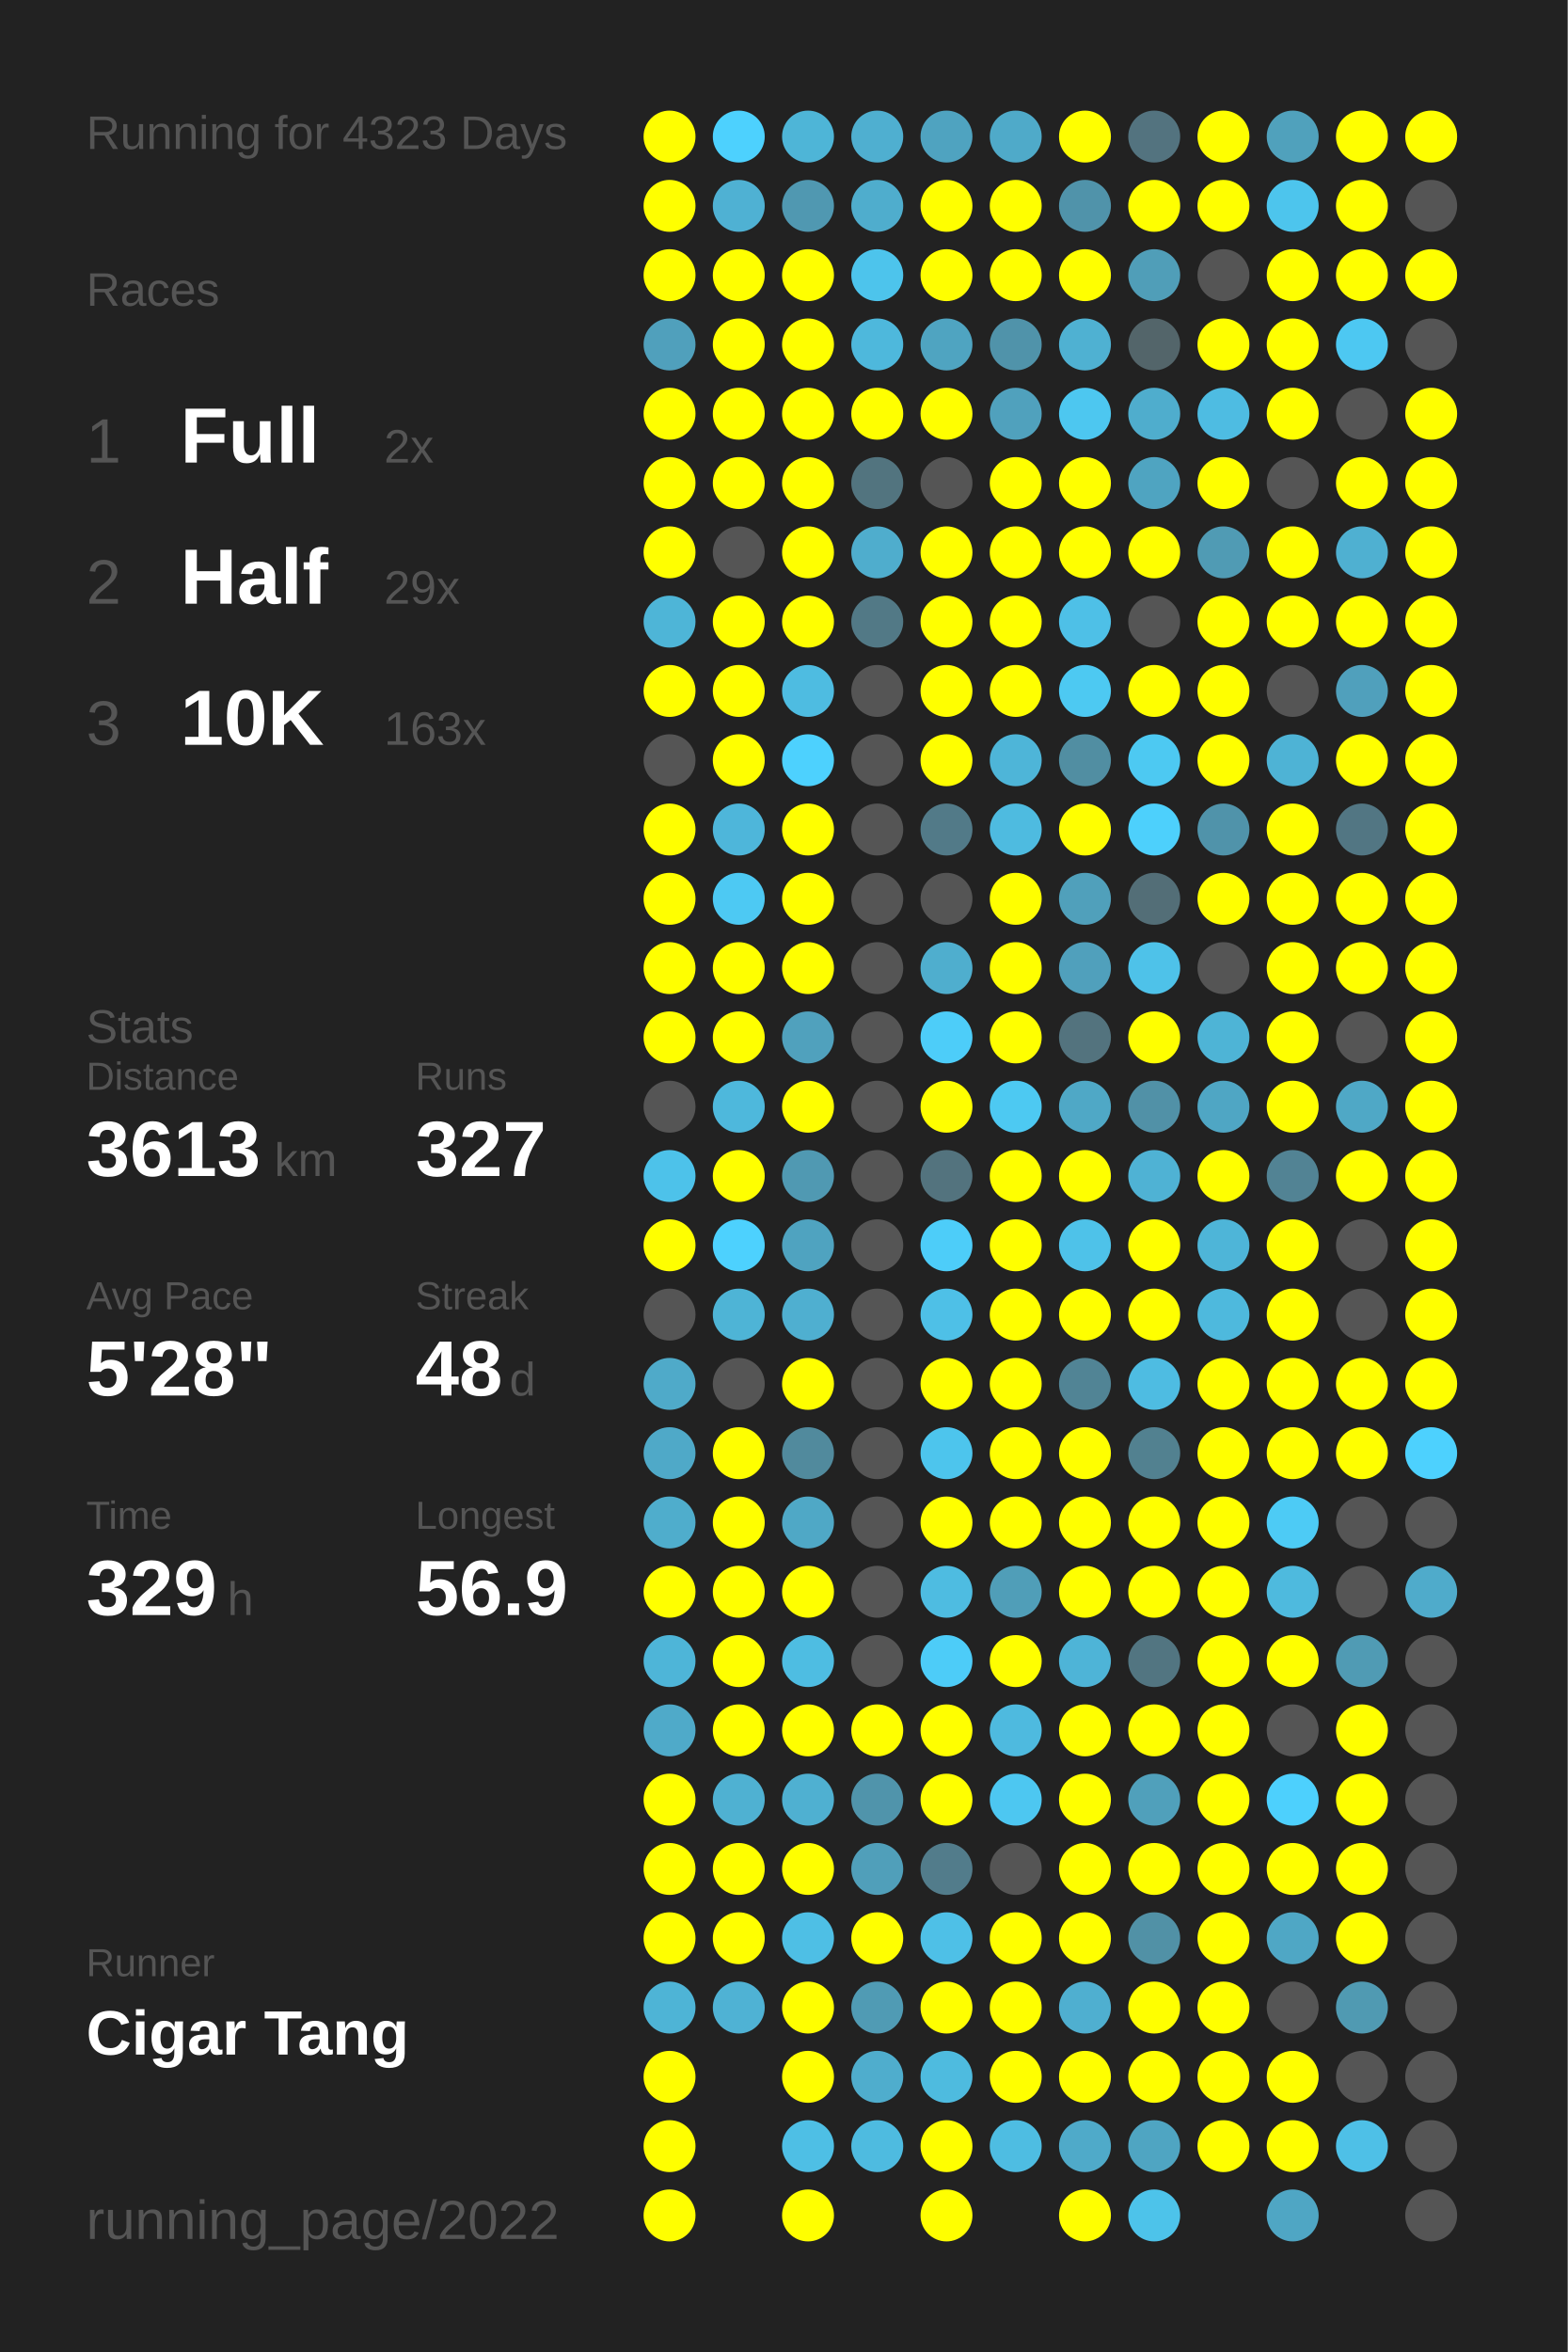
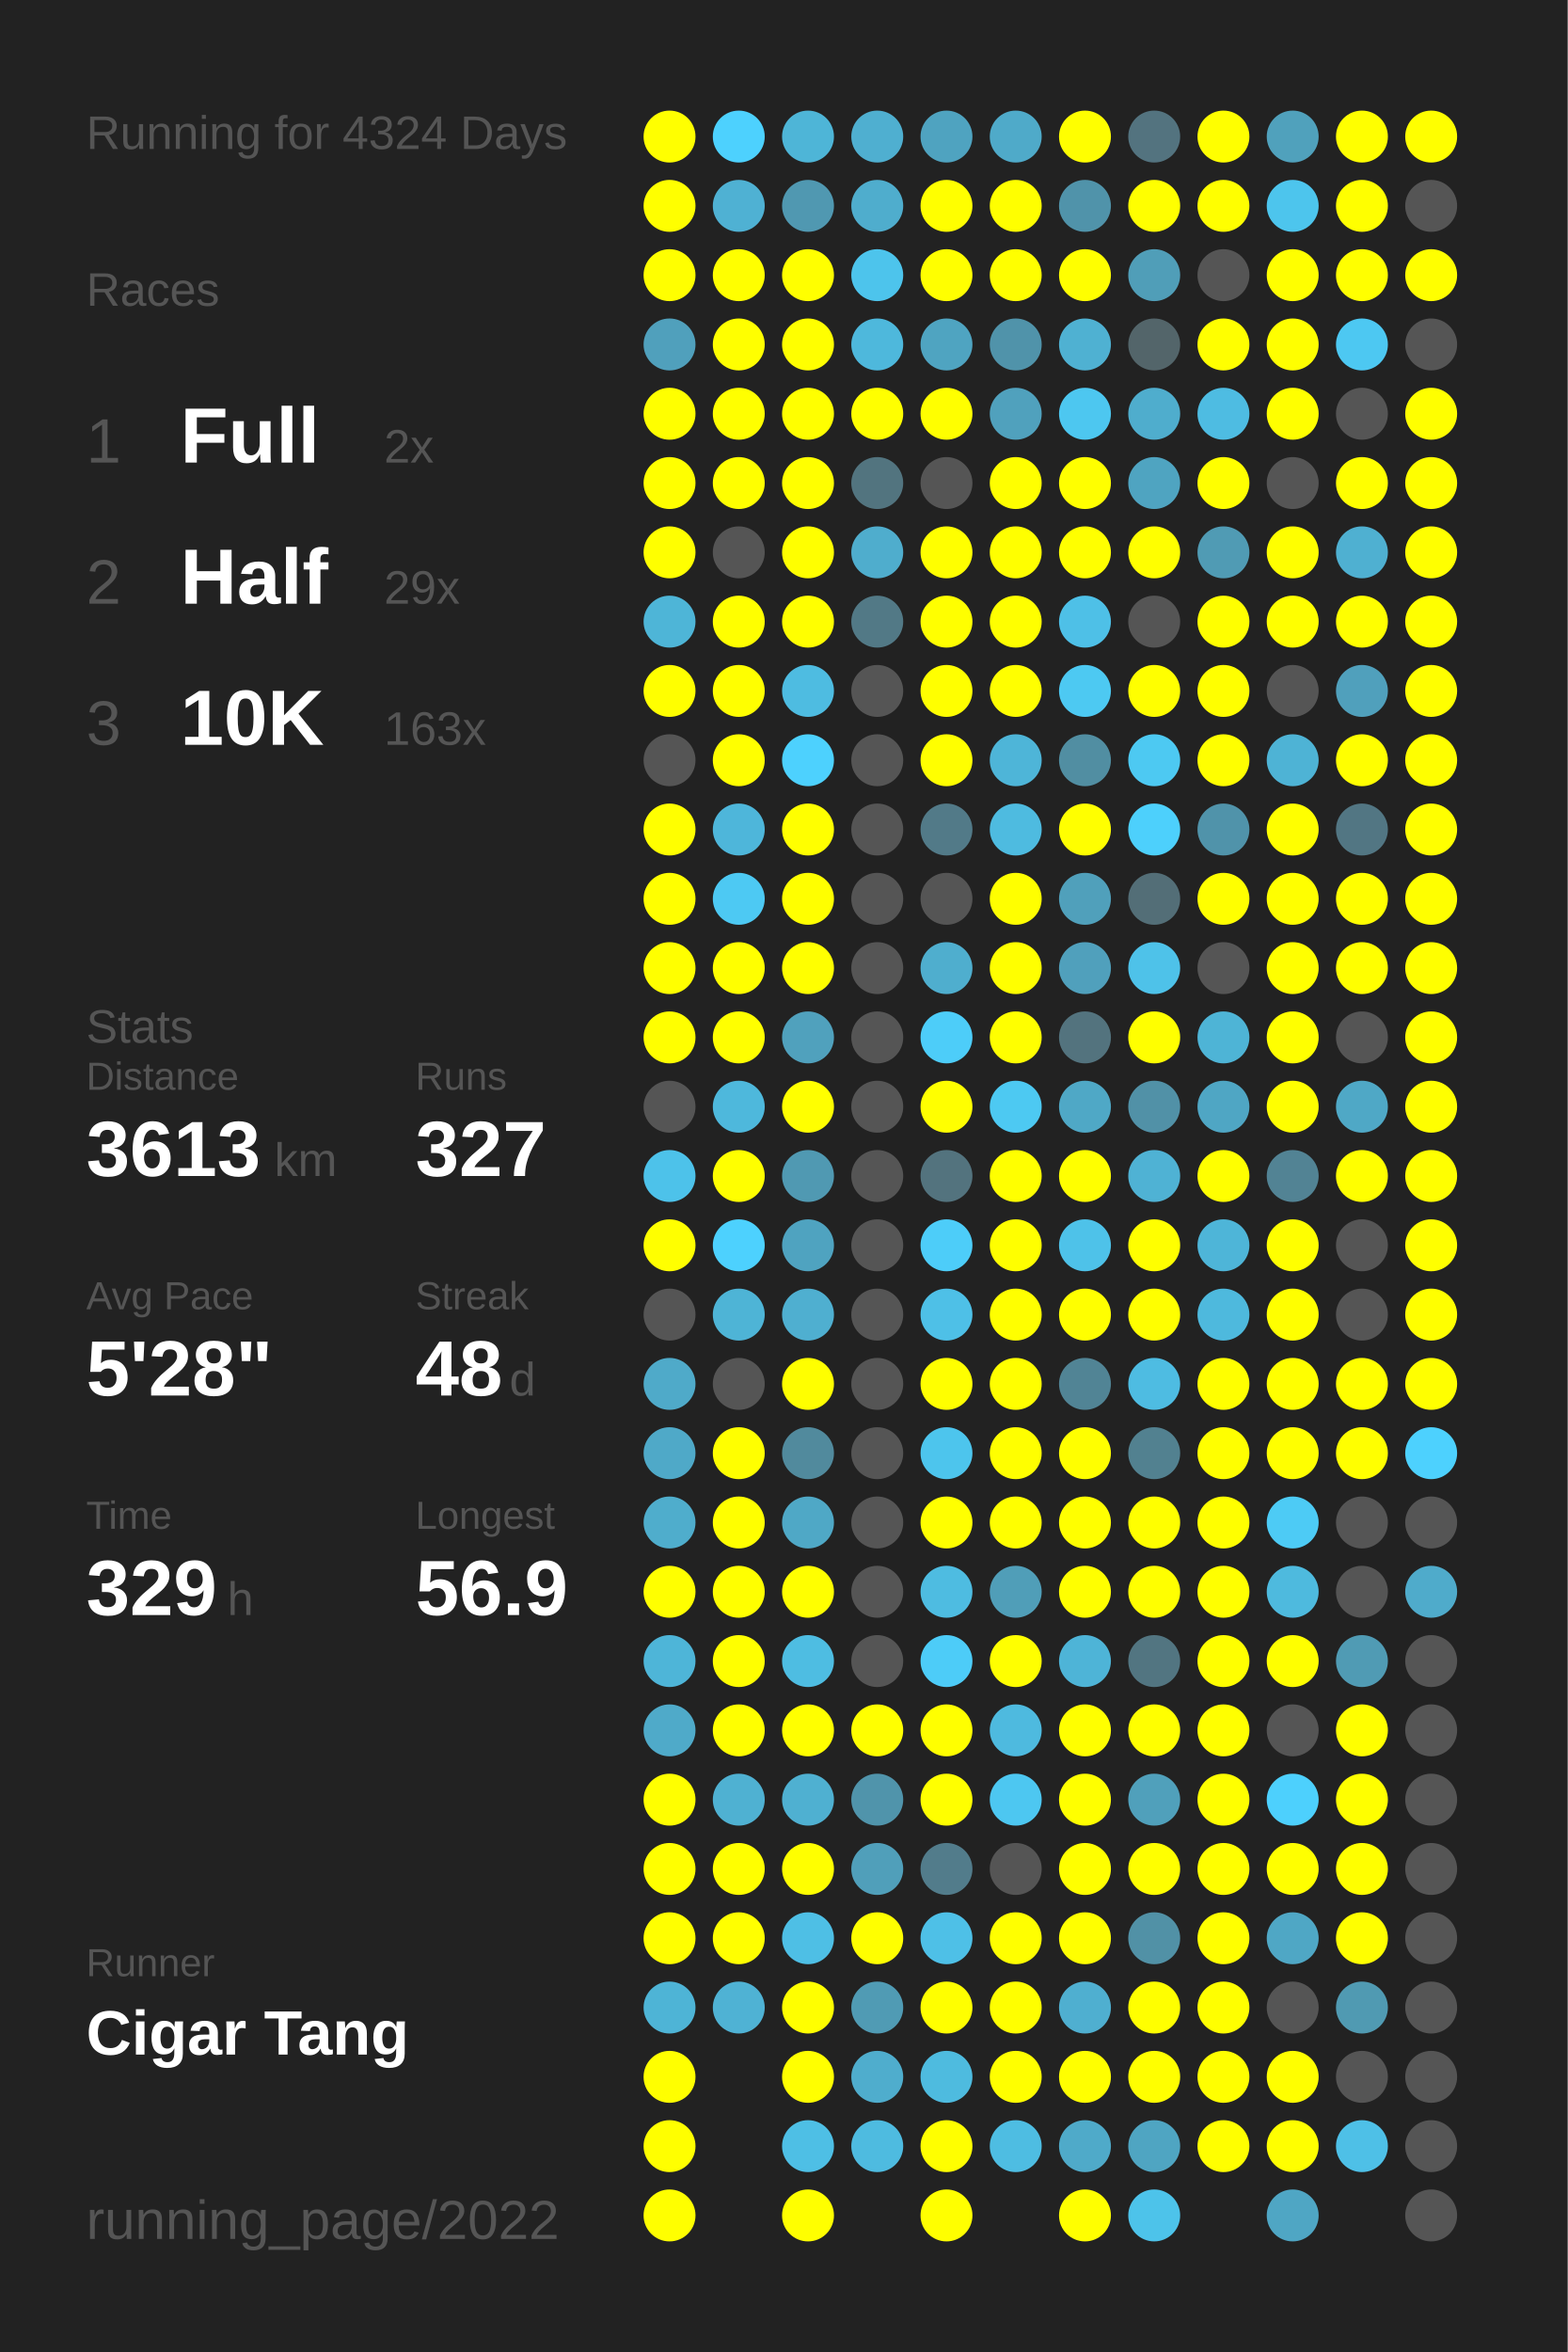
<svg xmlns="http://www.w3.org/2000/svg" baseProfile="full" height="300mm" version="1.1" viewBox="0,0,200,300" width="200mm">
  <defs />
  <rect fill="#222222" height="300" width="200" x="0" y="0" />
-   <text fill="#555555" style="font-size:6px; font-family:Arial;" x="11" y="19">Running for 4323 Days</text>
+   <text fill="#555555" style="font-size:6px; font-family:Arial;" x="11" y="19">Running for 4324 Days</text>
  <text fill="#555555" style="font-size:6px; font-family:Arial;" x="11" y="39">Races</text>
  <text fill="#555555" style="font-size:8px; font-family:Arial;" x="11" y="59">1</text>
  <text fill="#FFFFFF" style="font-size:10px; font-family:Arial; font-weight:bold;" x="23" y="59">Full</text>
  <text fill="#555555" style="font-size:6px; font-family:Arial;" x="49" y="59">2x</text>
  <text fill="#555555" style="font-size:8px; font-family:Arial;" x="11" y="77">2</text>
  <text fill="#FFFFFF" style="font-size:10px; font-family:Arial; font-weight:bold;" x="23" y="77">Half</text>
  <text fill="#555555" style="font-size:6px; font-family:Arial;" x="49" y="77">29x</text>
  <text fill="#555555" style="font-size:8px; font-family:Arial;" x="11" y="95">3</text>
  <text fill="#FFFFFF" style="font-size:10px; font-family:Arial; font-weight:bold;" x="23" y="95">10K</text>
  <text fill="#555555" style="font-size:6px; font-family:Arial;" x="49" y="95">163x</text>
  <text fill="#555555" style="font-size:6px; font-family:Arial;" x="11" y="133">Stats</text>
  <text fill="#555555" style="font-size:5px; font-family:Arial;" x="11" y="139">Distance</text>
  <text fill="#FFFFFF" style="font-size:10px; font-family:Arial; font-weight:bold;" x="11" y="150">3613</text>
  <text fill="#555555" style="font-size:6px; font-family:Arial;" x="35" y="150">km</text>
  <text fill="#555555" style="font-size:5px; font-family:Arial;" x="53" y="139">Runs</text>
  <text fill="#FFFFFF" style="font-size:10px; font-family:Arial; font-weight:bold;" x="53" y="150">327</text>
  <text fill="#555555" style="font-size:5px; font-family:Arial;" x="11" y="167">Avg Pace</text>
  <text fill="#FFFFFF" style="font-size:10px; font-family:Arial; font-weight:bold;" x="11" y="178">5'28"</text>
  <text fill="#555555" style="font-size:5px; font-family:Arial;" x="53" y="167">Streak</text>
  <text fill="#FFFFFF" style="font-size:10px; font-family:Arial; font-weight:bold;" x="53" y="178">48</text>
  <text fill="#555555" style="font-size:6px; font-family:Arial;" x="65" y="178">d</text>
  <text fill="#555555" style="font-size:5px; font-family:Arial;" x="11" y="195">Time</text>
  <text fill="#FFFFFF" style="font-size:10px; font-family:Arial; font-weight:bold;" x="11" y="206">329</text>
  <text fill="#555555" style="font-size:6px; font-family:Arial;" x="29" y="206">h</text>
  <text fill="#555555" style="font-size:5px; font-family:Arial;" x="53" y="195">Longest</text>
  <text fill="#FFFFFF" style="font-size:10px; font-family:Arial; font-weight:bold;" x="53" y="206">56.9</text>
  <text fill="#555555" style="font-size:5px; font-family:Arial;" x="11" y="252.065">Runner</text>
  <text fill="#FFFFFF" style="font-size:8px; font-family:Arial; font-weight:bold;" x="11" y="262.065">Cigar Tang</text>
  <text fill="#555555" style="font-size:7px; font-family:Arial;" x="11" y="285.581">running_page/2022</text>
  <circle cx="85.417" cy="17.419" fill="#FFFF00" r="3.312" />
  <circle cx="85.417" cy="26.258" fill="#FFFF00" r="3.312" />
  <circle cx="85.417" cy="35.097" fill="#FFFF00" r="3.312" />
  <circle cx="85.417" cy="43.935" fill="#50a0bc" r="3.312" />
  <circle cx="85.417" cy="52.774" fill="#FFFF00" r="3.312" />
  <circle cx="85.417" cy="61.613" fill="#FFFF00" r="3.312" />
  <circle cx="85.417" cy="70.452" fill="#FFFF00" r="3.312" />
  <circle cx="85.417" cy="79.29" fill="#4eb5d7" r="3.312" />
  <circle cx="85.417" cy="88.129" fill="#FFFF00" r="3.312" />
  <circle cx="85.417" cy="96.968" fill="#555555" r="3.312" />
  <circle cx="85.417" cy="105.806" fill="#FFFF00" r="3.312" />
  <circle cx="85.417" cy="114.645" fill="#FFFF00" r="3.312" />
  <circle cx="85.417" cy="123.484" fill="#FFFF00" r="3.312" />
  <circle cx="85.417" cy="132.323" fill="#FFFF00" r="3.312" />
  <circle cx="85.417" cy="141.161" fill="#555555" r="3.312" />
  <circle cx="85.417" cy="150" fill="#4dc2ea" r="3.312" />
  <circle cx="85.417" cy="158.839" fill="#FFFF00" r="3.312" />
  <circle cx="85.417" cy="167.677" fill="#555555" r="3.312" />
  <circle cx="85.417" cy="176.516" fill="#4faac9" r="3.312" />
  <circle cx="85.417" cy="185.355" fill="#4fa9c8" r="3.312" />
  <circle cx="85.417" cy="194.194" fill="#4fadcc" r="3.312" />
  <circle cx="85.417" cy="203.032" fill="#FFFF00" r="3.312" />
  <circle cx="85.417" cy="211.871" fill="#4eb5d8" r="3.312" />
  <circle cx="85.417" cy="220.71" fill="#4faac9" r="3.312" />
  <circle cx="85.417" cy="229.548" fill="#FFFF00" r="3.312" />
  <circle cx="85.417" cy="238.387" fill="#FFFF00" r="3.312" />
  <circle cx="85.417" cy="247.226" fill="#FFFF00" r="3.312" />
  <circle cx="85.417" cy="256.065" fill="#4eb4d6" r="3.312" />
  <circle cx="85.417" cy="264.903" fill="#FFFF00" r="3.312" />
  <circle cx="85.417" cy="273.742" fill="#FFFF00" r="3.312" />
  <circle cx="85.417" cy="282.581" fill="#FFFF00" r="3.312" />
  <circle cx="94.25" cy="17.419" fill="#4dd1fe" r="3.312" />
  <circle cx="94.25" cy="26.258" fill="#4fb1d3" r="3.312" />
  <circle cx="94.25" cy="35.097" fill="#FFFF00" r="3.312" />
  <circle cx="94.25" cy="43.935" fill="#FFFF00" r="3.312" />
  <circle cx="94.25" cy="52.774" fill="#FFFF00" r="3.312" />
  <circle cx="94.25" cy="61.613" fill="#FFFF00" r="3.312" />
  <circle cx="94.25" cy="70.452" fill="#555555" r="3.312" />
  <circle cx="94.25" cy="79.29" fill="#FFFF00" r="3.312" />
  <circle cx="94.25" cy="88.129" fill="#FFFF00" r="3.312" />
  <circle cx="94.25" cy="96.968" fill="#FFFF00" r="3.312" />
  <circle cx="94.25" cy="105.806" fill="#4eb6da" r="3.312" />
  <circle cx="94.25" cy="114.645" fill="#4dc9f3" r="3.312" />
  <circle cx="94.25" cy="123.484" fill="#FFFF00" r="3.312" />
  <circle cx="94.25" cy="132.323" fill="#FFFF00" r="3.312" />
  <circle cx="94.25" cy="141.161" fill="#4eb8dc" r="3.312" />
  <circle cx="94.25" cy="150" fill="#FFFF00" r="3.312" />
  <circle cx="94.25" cy="158.839" fill="#4dd1fe" r="3.312" />
  <circle cx="94.25" cy="167.677" fill="#4eb4d6" r="3.312" />
  <circle cx="94.25" cy="176.516" fill="#555555" r="3.312" />
  <circle cx="94.25" cy="185.355" fill="#FFFF00" r="3.312" />
  <circle cx="94.25" cy="194.194" fill="#FFFF00" r="3.312" />
  <circle cx="94.25" cy="203.032" fill="#FFFF00" r="3.312" />
  <circle cx="94.25" cy="211.871" fill="#FFFF00" r="3.312" />
  <circle cx="94.25" cy="220.71" fill="#FFFF00" r="3.312" />
  <circle cx="94.25" cy="229.548" fill="#4fb1d2" r="3.312" />
  <circle cx="94.25" cy="238.387" fill="#FFFF00" r="3.312" />
  <circle cx="94.25" cy="247.226" fill="#FFFF00" r="3.312" />
  <circle cx="94.25" cy="256.065" fill="#4fb2d4" r="3.312" />
  <circle cx="103.083" cy="17.419" fill="#4eb5d7" r="3.312" />
  <circle cx="103.083" cy="26.258" fill="#5098b1" r="3.312" />
  <circle cx="103.083" cy="35.097" fill="#FFFF00" r="3.312" />
  <circle cx="103.083" cy="43.935" fill="#FFFF00" r="3.312" />
  <circle cx="103.083" cy="52.774" fill="#FFFF00" r="3.312" />
  <circle cx="103.083" cy="61.613" fill="#FFFF00" r="3.312" />
  <circle cx="103.083" cy="70.452" fill="#FFFF00" r="3.312" />
  <circle cx="103.083" cy="79.29" fill="#FFFF00" r="3.312" />
  <circle cx="103.083" cy="88.129" fill="#4ebce1" r="3.312" />
  <circle cx="103.083" cy="96.968" fill="#4dd1fe" r="3.312" />
  <circle cx="103.083" cy="105.806" fill="#FFFF00" r="3.312" />
  <circle cx="103.083" cy="114.645" fill="#FFFF00" r="3.312" />
  <circle cx="103.083" cy="123.484" fill="#FFFF00" r="3.312" />
  <circle cx="103.083" cy="132.323" fill="#50a1bd" r="3.312" />
  <circle cx="103.083" cy="141.161" fill="#FFFF00" r="3.312" />
  <circle cx="103.083" cy="150" fill="#5099b2" r="3.312" />
  <circle cx="103.083" cy="158.839" fill="#4fa3c0" r="3.312" />
  <circle cx="103.083" cy="167.677" fill="#4fafd0" r="3.312" />
  <circle cx="103.083" cy="176.516" fill="#FFFF00" r="3.312" />
  <circle cx="103.083" cy="185.355" fill="#518a9d" r="3.312" />
  <circle cx="103.083" cy="194.194" fill="#4fa8c6" r="3.312" />
  <circle cx="103.083" cy="203.032" fill="#FFFF00" r="3.312" />
  <circle cx="103.083" cy="211.871" fill="#4ebde2" r="3.312" />
  <circle cx="103.083" cy="220.71" fill="#FFFF00" r="3.312" />
  <circle cx="103.083" cy="229.548" fill="#4fb0d1" r="3.312" />
  <circle cx="103.083" cy="238.387" fill="#FFFF00" r="3.312" />
  <circle cx="103.083" cy="247.226" fill="#4ebfe5" r="3.312" />
  <circle cx="103.083" cy="256.065" fill="#FFFF00" r="3.312" />
  <circle cx="103.083" cy="264.903" fill="#FFFF00" r="3.312" />
  <circle cx="103.083" cy="273.742" fill="#4ebfe5" r="3.312" />
  <circle cx="103.083" cy="282.581" fill="#FFFF00" r="3.312" />
  <circle cx="111.917" cy="17.419" fill="#4fafd0" r="3.312" />
  <circle cx="111.917" cy="26.258" fill="#4fadcd" r="3.312" />
  <circle cx="111.917" cy="35.097" fill="#4dc4ec" r="3.312" />
  <circle cx="111.917" cy="43.935" fill="#4eb8dc" r="3.312" />
  <circle cx="111.917" cy="52.774" fill="#FFFF00" r="3.312" />
  <circle cx="111.917" cy="61.613" fill="#52747f" r="3.312" />
  <circle cx="111.917" cy="70.452" fill="#4fadcd" r="3.312" />
  <circle cx="111.917" cy="79.29" fill="#527986" r="3.312" />
  <circle cx="111.917" cy="88.129" fill="#555555" r="3.312" />
  <circle cx="111.917" cy="96.968" fill="#555555" r="3.312" />
  <circle cx="111.917" cy="105.806" fill="#555555" r="3.312" />
  <circle cx="111.917" cy="114.645" fill="#555555" r="3.312" />
  <circle cx="111.917" cy="123.484" fill="#555555" r="3.312" />
  <circle cx="111.917" cy="132.323" fill="#555555" r="3.312" />
  <circle cx="111.917" cy="141.161" fill="#555555" r="3.312" />
  <circle cx="111.917" cy="150" fill="#555555" r="3.312" />
  <circle cx="111.917" cy="158.839" fill="#555555" r="3.312" />
  <circle cx="111.917" cy="167.677" fill="#555555" r="3.312" />
  <circle cx="111.917" cy="176.516" fill="#555555" r="3.312" />
  <circle cx="111.917" cy="185.355" fill="#555555" r="3.312" />
  <circle cx="111.917" cy="194.194" fill="#555555" r="3.312" />
  <circle cx="111.917" cy="203.032" fill="#555555" r="3.312" />
  <circle cx="111.917" cy="211.871" fill="#555555" r="3.312" />
  <circle cx="111.917" cy="220.71" fill="#FFFF00" r="3.312" />
  <circle cx="111.917" cy="229.548" fill="#5094ab" r="3.312" />
  <circle cx="111.917" cy="238.387" fill="#509fba" r="3.312" />
  <circle cx="111.917" cy="247.226" fill="#FFFF00" r="3.312" />
  <circle cx="111.917" cy="256.065" fill="#509bb4" r="3.312" />
  <circle cx="111.917" cy="264.903" fill="#4fadcd" r="3.312" />
  <circle cx="111.917" cy="273.742" fill="#4ebbe0" r="3.312" />
  <circle cx="120.75" cy="17.419" fill="#4fa3c0" r="3.312" />
  <circle cx="120.75" cy="26.258" fill="#FFFF00" r="3.312" />
  <circle cx="120.75" cy="35.097" fill="#FFFF00" r="3.312" />
  <circle cx="120.75" cy="43.935" fill="#4fa4c1" r="3.312" />
  <circle cx="120.75" cy="52.774" fill="#FFFF00" r="3.312" />
  <circle cx="120.75" cy="61.613" fill="#555555" r="3.312" />
  <circle cx="120.75" cy="70.452" fill="#FFFF00" r="3.312" />
  <circle cx="120.75" cy="79.29" fill="#FFFF00" r="3.312" />
  <circle cx="120.75" cy="88.129" fill="#FFFF00" r="3.312" />
  <circle cx="120.75" cy="96.968" fill="#FFFF00" r="3.312" />
  <circle cx="120.75" cy="105.806" fill="#527a88" r="3.312" />
  <circle cx="120.75" cy="114.645" fill="#555555" r="3.312" />
  <circle cx="120.75" cy="123.484" fill="#4faece" r="3.312" />
  <circle cx="120.75" cy="132.323" fill="#4dcdf9" r="3.312" />
  <circle cx="120.75" cy="141.161" fill="#FFFF00" r="3.312" />
  <circle cx="120.75" cy="150" fill="#53737e" r="3.312" />
  <circle cx="120.75" cy="158.839" fill="#4dcdf9" r="3.312" />
  <circle cx="120.75" cy="167.677" fill="#4ec0e7" r="3.312" />
  <circle cx="120.75" cy="176.516" fill="#FFFF00" r="3.312" />
  <circle cx="120.75" cy="185.355" fill="#4dc5ed" r="3.312" />
  <circle cx="120.75" cy="194.194" fill="#FFFF00" r="3.312" />
  <circle cx="120.75" cy="203.032" fill="#4ebce1" r="3.312" />
  <circle cx="120.75" cy="211.871" fill="#4dccf8" r="3.312" />
  <circle cx="120.75" cy="220.71" fill="#FFFF00" r="3.312" />
  <circle cx="120.75" cy="229.548" fill="#FFFF00" r="3.312" />
  <circle cx="120.75" cy="238.387" fill="#527c8b" r="3.312" />
  <circle cx="120.75" cy="247.226" fill="#4ec0e7" r="3.312" />
  <circle cx="120.75" cy="256.065" fill="#FFFF00" r="3.312" />
  <circle cx="120.75" cy="264.903" fill="#4ebbdf" r="3.312" />
  <circle cx="120.75" cy="273.742" fill="#FFFF00" r="3.312" />
  <circle cx="120.75" cy="282.581" fill="#FFFF00" r="3.312" />
  <circle cx="129.583" cy="17.419" fill="#4faac9" r="3.312" />
  <circle cx="129.583" cy="26.258" fill="#FFFF00" r="3.312" />
  <circle cx="129.583" cy="35.097" fill="#FFFF00" r="3.312" />
  <circle cx="129.583" cy="43.935" fill="#5093aa" r="3.312" />
  <circle cx="129.583" cy="52.774" fill="#50a1bd" r="3.312" />
  <circle cx="129.583" cy="61.613" fill="#FFFF00" r="3.312" />
  <circle cx="129.583" cy="70.452" fill="#FFFF00" r="3.312" />
  <circle cx="129.583" cy="79.29" fill="#FFFF00" r="3.312" />
  <circle cx="129.583" cy="88.129" fill="#FFFF00" r="3.312" />
  <circle cx="129.583" cy="96.968" fill="#4eb5d8" r="3.312" />
  <circle cx="129.583" cy="105.806" fill="#4ebbe0" r="3.312" />
  <circle cx="129.583" cy="114.645" fill="#FFFF00" r="3.312" />
  <circle cx="129.583" cy="123.484" fill="#FFFF00" r="3.312" />
  <circle cx="129.583" cy="132.323" fill="#FFFF00" r="3.312" />
  <circle cx="129.583" cy="141.161" fill="#4dc9f2" r="3.312" />
  <circle cx="129.583" cy="150" fill="#FFFF00" r="3.312" />
  <circle cx="129.583" cy="158.839" fill="#FFFF00" r="3.312" />
  <circle cx="129.583" cy="167.677" fill="#FFFF00" r="3.312" />
  <circle cx="129.583" cy="176.516" fill="#FFFF00" r="3.312" />
  <circle cx="129.583" cy="185.355" fill="#FFFF00" r="3.312" />
  <circle cx="129.583" cy="194.194" fill="#FFFF00" r="3.312" />
  <circle cx="129.583" cy="203.032" fill="#509eb8" r="3.312" />
  <circle cx="129.583" cy="211.871" fill="#FFFF00" r="3.312" />
  <circle cx="129.583" cy="220.71" fill="#4ebadf" r="3.312" />
  <circle cx="129.583" cy="229.548" fill="#4dc7f1" r="3.312" />
  <circle cx="129.583" cy="238.387" fill="#555555" r="3.312" />
  <circle cx="129.583" cy="247.226" fill="#FFFF00" r="3.312" />
  <circle cx="129.583" cy="256.065" fill="#FFFF00" r="3.312" />
  <circle cx="129.583" cy="264.903" fill="#FFFF00" r="3.312" />
  <circle cx="129.583" cy="273.742" fill="#4ebde2" r="3.312" />
  <circle cx="138.417" cy="17.419" fill="#FFFF00" r="3.312" />
  <circle cx="138.417" cy="26.258" fill="#5093aa" r="3.312" />
  <circle cx="138.417" cy="35.097" fill="#FFFF00" r="3.312" />
  <circle cx="138.417" cy="43.935" fill="#4fb1d2" r="3.312" />
  <circle cx="138.417" cy="52.774" fill="#4dc7f0" r="3.312" />
  <circle cx="138.417" cy="61.613" fill="#FFFF00" r="3.312" />
  <circle cx="138.417" cy="70.452" fill="#FFFF00" r="3.312" />
  <circle cx="138.417" cy="79.29" fill="#4ec0e7" r="3.312" />
  <circle cx="138.417" cy="88.129" fill="#4dc9f2" r="3.312" />
  <circle cx="138.417" cy="96.968" fill="#518ea2" r="3.312" />
  <circle cx="138.417" cy="105.806" fill="#FFFF00" r="3.312" />
  <circle cx="138.417" cy="114.645" fill="#50a0bb" r="3.312" />
  <circle cx="138.417" cy="123.484" fill="#50a0bc" r="3.312" />
  <circle cx="138.417" cy="132.323" fill="#53737e" r="3.312" />
  <circle cx="138.417" cy="141.161" fill="#4fa8c6" r="3.312" />
  <circle cx="138.417" cy="150" fill="#FFFF00" r="3.312" />
  <circle cx="138.417" cy="158.839" fill="#4ec2e9" r="3.312" />
  <circle cx="138.417" cy="167.677" fill="#FFFF00" r="3.312" />
  <circle cx="138.417" cy="176.516" fill="#518495" r="3.312" />
  <circle cx="138.417" cy="185.355" fill="#FFFF00" r="3.312" />
  <circle cx="138.417" cy="194.194" fill="#FFFF00" r="3.312" />
  <circle cx="138.417" cy="203.032" fill="#FFFF00" r="3.312" />
  <circle cx="138.417" cy="211.871" fill="#4eb4d7" r="3.312" />
  <circle cx="138.417" cy="220.71" fill="#FFFF00" r="3.312" />
  <circle cx="138.417" cy="229.548" fill="#FFFF00" r="3.312" />
  <circle cx="138.417" cy="238.387" fill="#FFFF00" r="3.312" />
  <circle cx="138.417" cy="247.226" fill="#FFFF00" r="3.312" />
  <circle cx="138.417" cy="256.065" fill="#4fafd0" r="3.312" />
  <circle cx="138.417" cy="264.903" fill="#FFFF00" r="3.312" />
  <circle cx="138.417" cy="273.742" fill="#4faac9" r="3.312" />
  <circle cx="138.417" cy="282.581" fill="#FFFF00" r="3.312" />
  <circle cx="147.25" cy="17.419" fill="#53737f" r="3.312" />
  <circle cx="147.25" cy="26.258" fill="#FFFF00" r="3.312" />
  <circle cx="147.25" cy="35.097" fill="#509eb8" r="3.312" />
  <circle cx="147.25" cy="43.935" fill="#53656a" r="3.312" />
  <circle cx="147.25" cy="52.774" fill="#4fadcd" r="3.312" />
  <circle cx="147.25" cy="61.613" fill="#4fa4c1" r="3.312" />
  <circle cx="147.25" cy="70.452" fill="#FFFF00" r="3.312" />
  <circle cx="147.25" cy="79.29" fill="#555555" r="3.312" />
  <circle cx="147.25" cy="88.129" fill="#FFFF00" r="3.312" />
  <circle cx="147.25" cy="96.968" fill="#4dc9f2" r="3.312" />
  <circle cx="147.25" cy="105.806" fill="#4dd0fc" r="3.312" />
  <circle cx="147.25" cy="114.645" fill="#536e77" r="3.312" />
  <circle cx="147.25" cy="123.484" fill="#4ec2e9" r="3.312" />
  <circle cx="147.25" cy="132.323" fill="#FFFF00" r="3.312" />
  <circle cx="147.25" cy="141.161" fill="#5191a7" r="3.312" />
  <circle cx="147.25" cy="150" fill="#4fb2d4" r="3.312" />
  <circle cx="147.25" cy="158.839" fill="#FFFF00" r="3.312" />
  <circle cx="147.25" cy="167.677" fill="#FFFF00" r="3.312" />
  <circle cx="147.25" cy="176.516" fill="#4ebce2" r="3.312" />
  <circle cx="147.25" cy="185.355" fill="#528190" r="3.312" />
  <circle cx="147.25" cy="194.194" fill="#FFFF00" r="3.312" />
  <circle cx="147.25" cy="203.032" fill="#FFFF00" r="3.312" />
  <circle cx="147.25" cy="211.871" fill="#527581" r="3.312" />
  <circle cx="147.25" cy="220.71" fill="#FFFF00" r="3.312" />
  <circle cx="147.25" cy="229.548" fill="#50a0bb" r="3.312" />
  <circle cx="147.25" cy="238.387" fill="#FFFF00" r="3.312" />
  <circle cx="147.25" cy="247.226" fill="#5191a6" r="3.312" />
  <circle cx="147.25" cy="256.065" fill="#FFFF00" r="3.312" />
  <circle cx="147.25" cy="264.903" fill="#FFFF00" r="3.312" />
  <circle cx="147.25" cy="273.742" fill="#4fa5c2" r="3.312" />
  <circle cx="147.25" cy="282.581" fill="#4dc3ea" r="3.312" />
  <circle cx="156.083" cy="17.419" fill="#FFFF00" r="3.312" />
  <circle cx="156.083" cy="26.258" fill="#FFFF00" r="3.312" />
  <circle cx="156.083" cy="35.097" fill="#555555" r="3.312" />
  <circle cx="156.083" cy="43.935" fill="#FFFF00" r="3.312" />
  <circle cx="156.083" cy="52.774" fill="#4ebce2" r="3.312" />
  <circle cx="156.083" cy="61.613" fill="#FFFF00" r="3.312" />
  <circle cx="156.083" cy="70.452" fill="#509bb4" r="3.312" />
  <circle cx="156.083" cy="79.29" fill="#FFFF00" r="3.312" />
  <circle cx="156.083" cy="88.129" fill="#FFFF00" r="3.312" />
  <circle cx="156.083" cy="96.968" fill="#FFFF00" r="3.312" />
  <circle cx="156.083" cy="105.806" fill="#5093aa" r="3.312" />
  <circle cx="156.083" cy="114.645" fill="#FFFF00" r="3.312" />
  <circle cx="156.083" cy="123.484" fill="#555555" r="3.312" />
  <circle cx="156.083" cy="132.323" fill="#4eb4d6" r="3.312" />
  <circle cx="156.083" cy="141.161" fill="#4fa6c4" r="3.312" />
  <circle cx="156.083" cy="150" fill="#FFFF00" r="3.312" />
  <circle cx="156.083" cy="158.839" fill="#4eb5d8" r="3.312" />
  <circle cx="156.083" cy="167.677" fill="#4eb9dd" r="3.312" />
  <circle cx="156.083" cy="176.516" fill="#FFFF00" r="3.312" />
  <circle cx="156.083" cy="185.355" fill="#FFFF00" r="3.312" />
  <circle cx="156.083" cy="194.194" fill="#FFFF00" r="3.312" />
  <circle cx="156.083" cy="203.032" fill="#FFFF00" r="3.312" />
  <circle cx="156.083" cy="211.871" fill="#FFFF00" r="3.312" />
  <circle cx="156.083" cy="220.71" fill="#FFFF00" r="3.312" />
  <circle cx="156.083" cy="229.548" fill="#FFFF00" r="3.312" />
  <circle cx="156.083" cy="238.387" fill="#FFFF00" r="3.312" />
  <circle cx="156.083" cy="247.226" fill="#FFFF00" r="3.312" />
  <circle cx="156.083" cy="256.065" fill="#FFFF00" r="3.312" />
  <circle cx="156.083" cy="264.903" fill="#FFFF00" r="3.312" />
  <circle cx="156.083" cy="273.742" fill="#FFFF00" r="3.312" />
  <circle cx="164.917" cy="17.419" fill="#50a1bc" r="3.312" />
  <circle cx="164.917" cy="26.258" fill="#4dc5ed" r="3.312" />
  <circle cx="164.917" cy="35.097" fill="#FFFF00" r="3.312" />
  <circle cx="164.917" cy="43.935" fill="#FFFF00" r="3.312" />
  <circle cx="164.917" cy="52.774" fill="#FFFF00" r="3.312" />
  <circle cx="164.917" cy="61.613" fill="#555555" r="3.312" />
  <circle cx="164.917" cy="70.452" fill="#FFFF00" r="3.312" />
  <circle cx="164.917" cy="79.29" fill="#FFFF00" r="3.312" />
  <circle cx="164.917" cy="88.129" fill="#555555" r="3.312" />
  <circle cx="164.917" cy="96.968" fill="#4eb3d5" r="3.312" />
  <circle cx="164.917" cy="105.806" fill="#FFFF00" r="3.312" />
  <circle cx="164.917" cy="114.645" fill="#FFFF00" r="3.312" />
  <circle cx="164.917" cy="123.484" fill="#FFFF00" r="3.312" />
  <circle cx="164.917" cy="132.323" fill="#FFFF00" r="3.312" />
  <circle cx="164.917" cy="141.161" fill="#FFFF00" r="3.312" />
  <circle cx="164.917" cy="150" fill="#528394" r="3.312" />
  <circle cx="164.917" cy="158.839" fill="#FFFF00" r="3.312" />
  <circle cx="164.917" cy="167.677" fill="#FFFF00" r="3.312" />
  <circle cx="164.917" cy="176.516" fill="#FFFF00" r="3.312" />
  <circle cx="164.917" cy="185.355" fill="#FFFF00" r="3.312" />
  <circle cx="164.917" cy="194.194" fill="#4dcbf5" r="3.312" />
  <circle cx="164.917" cy="203.032" fill="#4ebade" r="3.312" />
  <circle cx="164.917" cy="211.871" fill="#FFFF00" r="3.312" />
  <circle cx="164.917" cy="220.71" fill="#555555" r="3.312" />
  <circle cx="164.917" cy="229.548" fill="#4dd0fd" r="3.312" />
  <circle cx="164.917" cy="238.387" fill="#FFFF00" r="3.312" />
  <circle cx="164.917" cy="247.226" fill="#4fa7c5" r="3.312" />
  <circle cx="164.917" cy="256.065" fill="#555555" r="3.312" />
  <circle cx="164.917" cy="264.903" fill="#FFFF00" r="3.312" />
  <circle cx="164.917" cy="273.742" fill="#FFFF00" r="3.312" />
  <circle cx="164.917" cy="282.581" fill="#4fa6c4" r="3.312" />
  <circle cx="173.75" cy="17.419" fill="#FFFF00" r="3.312" />
  <circle cx="173.75" cy="26.258" fill="#FFFF00" r="3.312" />
  <circle cx="173.75" cy="35.097" fill="#FFFF00" r="3.312" />
  <circle cx="173.75" cy="43.935" fill="#4dc8f2" r="3.312" />
  <circle cx="173.75" cy="52.774" fill="#555555" r="3.312" />
  <circle cx="173.75" cy="61.613" fill="#FFFF00" r="3.312" />
  <circle cx="173.75" cy="70.452" fill="#4fb0d1" r="3.312" />
  <circle cx="173.75" cy="79.29" fill="#FFFF00" r="3.312" />
  <circle cx="173.75" cy="88.129" fill="#50a0bc" r="3.312" />
  <circle cx="173.75" cy="96.968" fill="#FFFF00" r="3.312" />
  <circle cx="173.75" cy="105.806" fill="#527683" r="3.312" />
  <circle cx="173.75" cy="114.645" fill="#FFFF00" r="3.312" />
  <circle cx="173.75" cy="123.484" fill="#FFFF00" r="3.312" />
  <circle cx="173.75" cy="132.323" fill="#555555" r="3.312" />
  <circle cx="173.75" cy="141.161" fill="#4fa8c6" r="3.312" />
  <circle cx="173.75" cy="150" fill="#FFFF00" r="3.312" />
  <circle cx="173.75" cy="158.839" fill="#555555" r="3.312" />
  <circle cx="173.75" cy="167.677" fill="#555555" r="3.312" />
  <circle cx="173.75" cy="176.516" fill="#FFFF00" r="3.312" />
  <circle cx="173.75" cy="185.355" fill="#FFFF00" r="3.312" />
  <circle cx="173.75" cy="194.194" fill="#555555" r="3.312" />
  <circle cx="173.75" cy="203.032" fill="#555555" r="3.312" />
  <circle cx="173.75" cy="211.871" fill="#509bb4" r="3.312" />
  <circle cx="173.75" cy="220.71" fill="#FFFF00" r="3.312" />
  <circle cx="173.75" cy="229.548" fill="#FFFF00" r="3.312" />
  <circle cx="173.75" cy="238.387" fill="#FFFF00" r="3.312" />
  <circle cx="173.75" cy="247.226" fill="#FFFF00" r="3.312" />
  <circle cx="173.75" cy="256.065" fill="#509ab2" r="3.312" />
  <circle cx="173.75" cy="264.903" fill="#555555" r="3.312" />
  <circle cx="173.75" cy="273.742" fill="#4ec0e7" r="3.312" />
  <circle cx="182.583" cy="17.419" fill="#FFFF00" r="3.312" />
  <circle cx="182.583" cy="26.258" fill="#555555" r="3.312" />
  <circle cx="182.583" cy="35.097" fill="#FFFF00" r="3.312" />
  <circle cx="182.583" cy="43.935" fill="#555555" r="3.312" />
  <circle cx="182.583" cy="52.774" fill="#FFFF00" r="3.312" />
  <circle cx="182.583" cy="61.613" fill="#FFFF00" r="3.312" />
  <circle cx="182.583" cy="70.452" fill="#FFFF00" r="3.312" />
  <circle cx="182.583" cy="79.29" fill="#FFFF00" r="3.312" />
  <circle cx="182.583" cy="88.129" fill="#FFFF00" r="3.312" />
  <circle cx="182.583" cy="96.968" fill="#FFFF00" r="3.312" />
  <circle cx="182.583" cy="105.806" fill="#FFFF00" r="3.312" />
  <circle cx="182.583" cy="114.645" fill="#FFFF00" r="3.312" />
  <circle cx="182.583" cy="123.484" fill="#FFFF00" r="3.312" />
  <circle cx="182.583" cy="132.323" fill="#FFFF00" r="3.312" />
  <circle cx="182.583" cy="141.161" fill="#FFFF00" r="3.312" />
  <circle cx="182.583" cy="150" fill="#FFFF00" r="3.312" />
  <circle cx="182.583" cy="158.839" fill="#FFFF00" r="3.312" />
  <circle cx="182.583" cy="167.677" fill="#FFFF00" r="3.312" />
  <circle cx="182.583" cy="176.516" fill="#FFFF00" r="3.312" />
  <circle cx="182.583" cy="185.355" fill="#4dd1fe" r="3.312" />
  <circle cx="182.583" cy="194.194" fill="#555555" r="3.312" />
  <circle cx="182.583" cy="203.032" fill="#4fabcb" r="3.312" />
  <circle cx="182.583" cy="211.871" fill="#555555" r="3.312" />
  <circle cx="182.583" cy="220.71" fill="#555555" r="3.312" />
  <circle cx="182.583" cy="229.548" fill="#555555" r="3.312" />
  <circle cx="182.583" cy="238.387" fill="#555555" r="3.312" />
  <circle cx="182.583" cy="247.226" fill="#555555" r="3.312" />
  <circle cx="182.583" cy="256.065" fill="#555555" r="3.312" />
  <circle cx="182.583" cy="264.903" fill="#555555" r="3.312" />
  <circle cx="182.583" cy="273.742" fill="#555555" r="3.312" />
  <circle cx="182.583" cy="282.581" fill="#555555" r="3.312" />
</svg>
